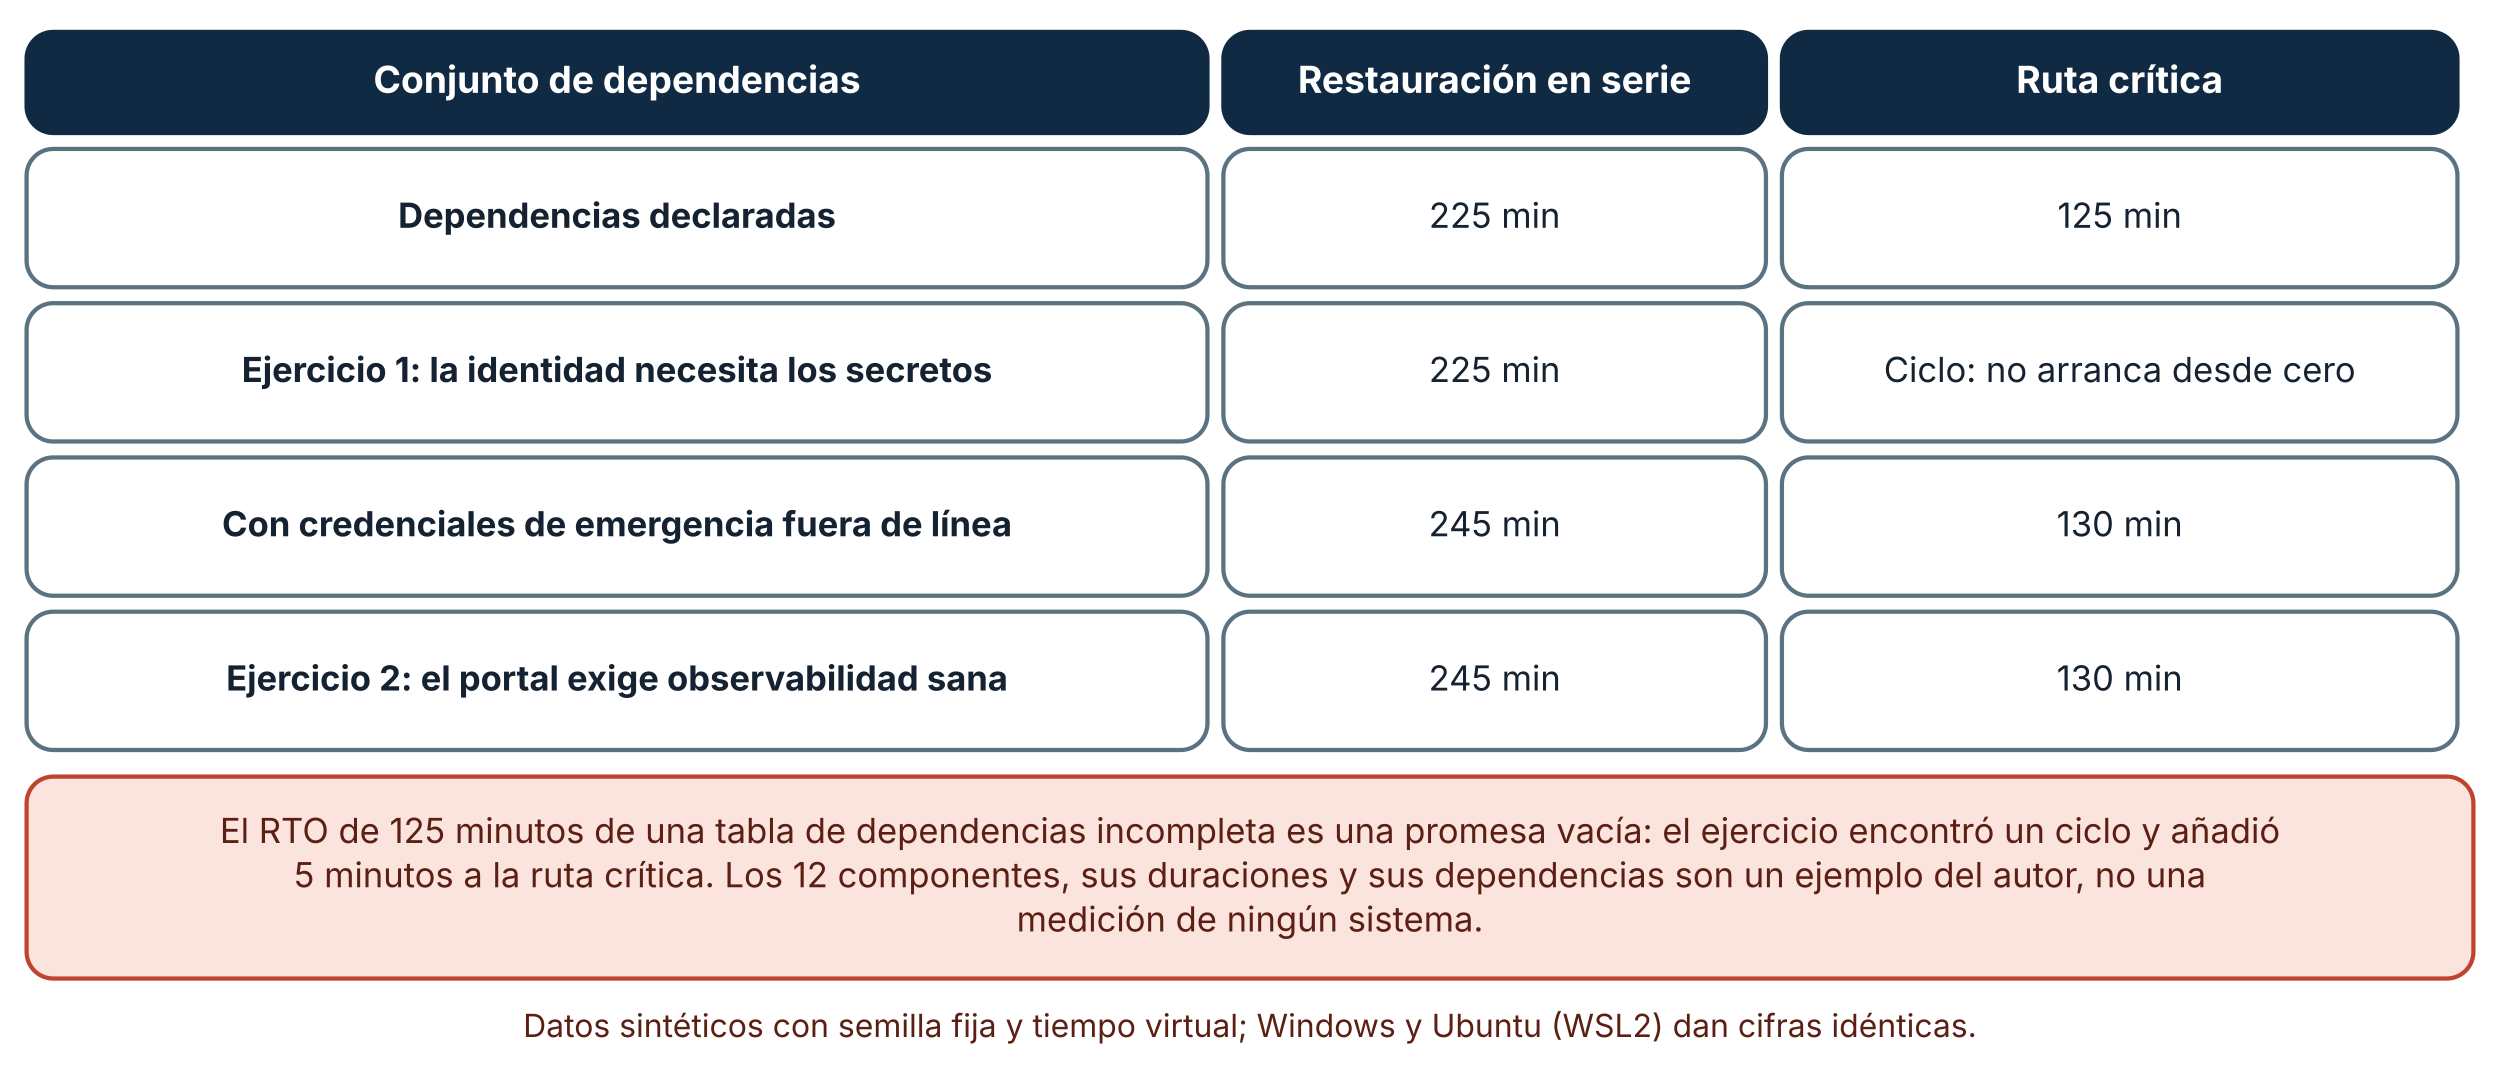
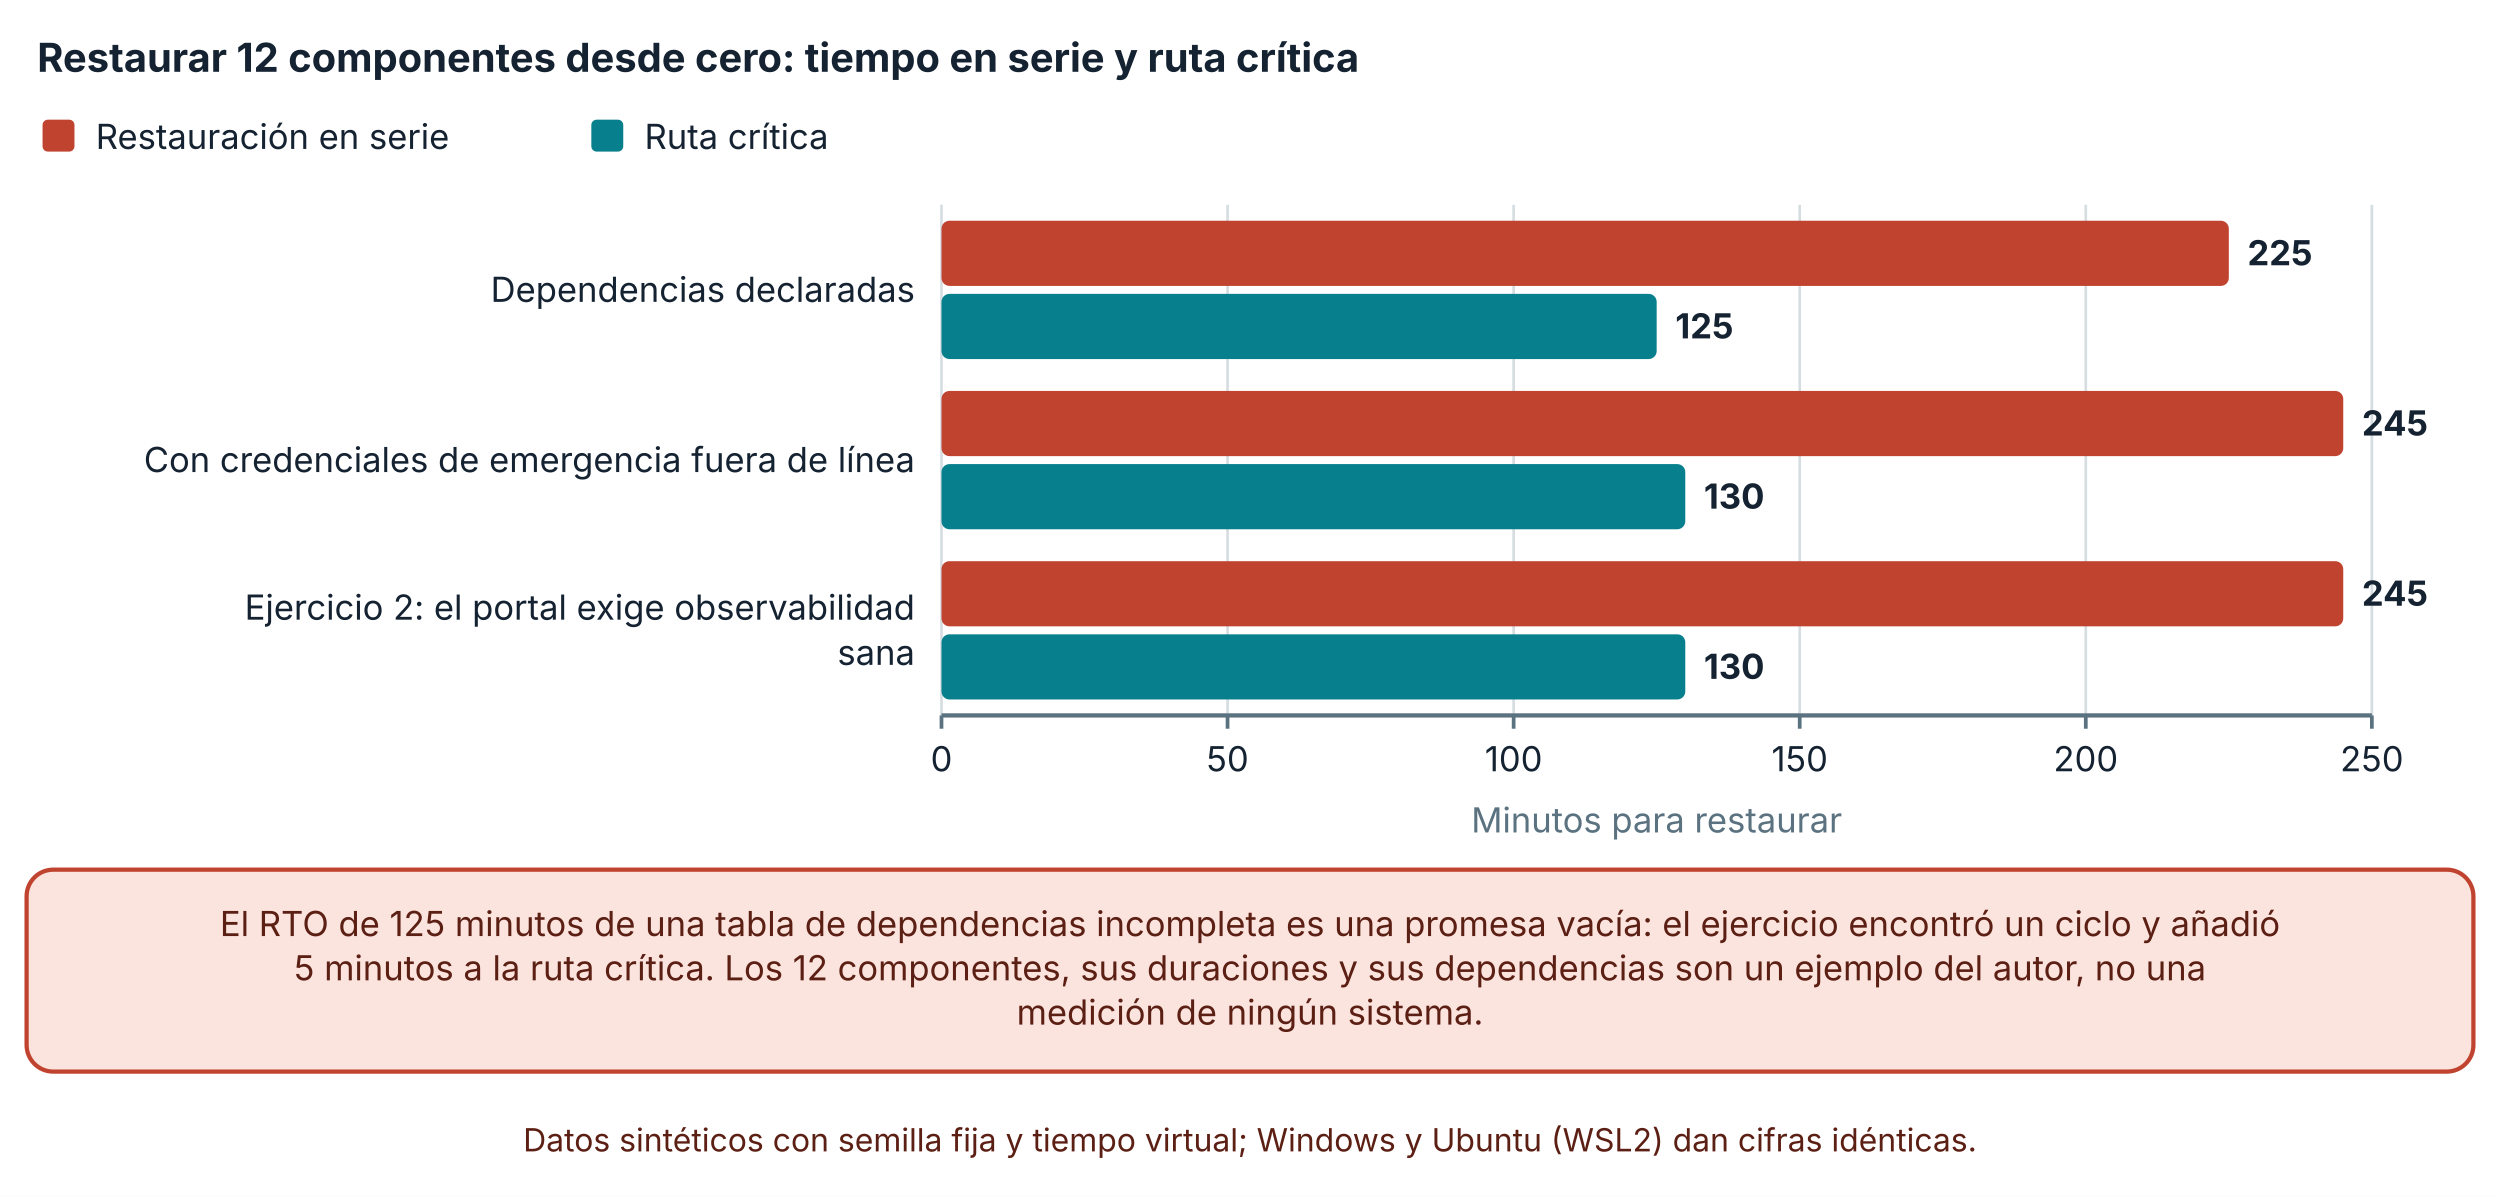
- <svg xmlns="http://www.w3.org/2000/svg" viewBox="0 0 940 403" width="940" height="403" role="img" aria-labelledby="t d" font-family="Inter, 'Segoe UI', system-ui, -apple-system, sans-serif">
+ <svg xmlns="http://www.w3.org/2000/svg" viewBox="0 0 940 450" width="940" height="450" role="img" aria-labelledby="t d" font-family="Inter, 'Segoe UI', system-ui, -apple-system, sans-serif">
  <defs>
    <marker id="arrow" viewBox="0 0 10 10" refX="9" refY="5" markerWidth="8" markerHeight="8" orient="auto-start-reverse">
      <path d="M0,0 L10,5 L0,10 z" fill="#32505f" />
    </marker>
    <marker id="arrow-coral" viewBox="0 0 10 10" refX="9" refY="5" markerWidth="8" markerHeight="8" orient="auto-start-reverse">
      <path d="M0,0 L10,5 L0,10 z" fill="#c0432f" />
    </marker>
  </defs>
-   <rect width="940" height="403" fill="#ffffff" />
-   <rect x="10" y="12" width="444" height="38" rx="10" fill="#102a43" stroke="#102a43" stroke-width="1.6" />
-   <text x="232" y="34.92" font-size="14" text-anchor="middle" font-weight="700" fill="#ffffff">
-     <tspan x="232" dy="0">Conjunto de dependencias</tspan>
+   <rect width="940" height="450" fill="#ffffff" />
+   <text x="14" y="27" font-size="15" text-anchor="start" font-weight="700" fill="#142231">
+     <tspan x="14" dy="0">Restaurar 12 componentes desde cero: tiempo en serie y ruta crítica</tspan>
  </text>
-   <rect x="460" y="12" width="204" height="38" rx="10" fill="#102a43" stroke="#102a43" stroke-width="1.6" />
-   <text x="562" y="34.92" font-size="14" text-anchor="middle" font-weight="700" fill="#ffffff">
-     <tspan x="562" dy="0">Restauración en serie</tspan>
+   <rect x="16" y="45" width="12" height="12" rx="2" fill="#c0432f" />
+   <text x="36" y="56" font-size="13" text-anchor="start" font-weight="400" fill="#142231">
+     <tspan x="36" dy="0">Restauración en serie</tspan>
  </text>
-   <rect x="670" y="12" width="254" height="38" rx="10" fill="#102a43" stroke="#102a43" stroke-width="1.6" />
-   <text x="797" y="34.92" font-size="14" text-anchor="middle" font-weight="700" fill="#ffffff">
-     <tspan x="797" dy="0">Ruta crítica</tspan>
+   <rect x="222.34" y="45" width="12" height="12" rx="2" fill="#087f8c" />
+   <text x="242.34" y="56" font-size="13" text-anchor="start" font-weight="400" fill="#142231">
+     <tspan x="242.34" dy="0">Ruta crítica</tspan>
  </text>
-   <rect x="10" y="56" width="444" height="52" rx="10" fill="#ffffff" stroke="#5b7280" stroke-width="1.6" />
-   <text x="232" y="85.64" font-size="13" text-anchor="middle" font-weight="700" fill="#142231">
-     <tspan x="232" dy="0">Dependencias declaradas</tspan>
+   <line x1="354" y1="77" x2="354" y2="269" stroke="#d5dde1" stroke-width="1" />
+   <line x1="354" y1="269" x2="354" y2="274" stroke="#5b7280" stroke-width="1.4" />
+   <text x="354" y="290" font-size="13" text-anchor="middle" font-weight="400" fill="#142231">
+     <tspan x="354" dy="0">0</tspan>
  </text>
-   <rect x="460" y="56" width="204" height="52" rx="10" fill="#ffffff" stroke="#5b7280" stroke-width="1.6" />
-   <text x="562" y="85.64" font-size="13" text-anchor="middle" font-weight="400" fill="#142231">
-     <tspan x="562" dy="0">225 min</tspan>
+   <line x1="461.564" y1="77" x2="461.564" y2="269" stroke="#d5dde1" stroke-width="1" />
+   <line x1="461.564" y1="269" x2="461.564" y2="274" stroke="#5b7280" stroke-width="1.4" />
+   <text x="461.564" y="290" font-size="13" text-anchor="middle" font-weight="400" fill="#142231">
+     <tspan x="461.564" dy="0">50</tspan>
  </text>
-   <rect x="670" y="56" width="254" height="52" rx="10" fill="#ffffff" stroke="#5b7280" stroke-width="1.6" />
-   <text x="797" y="85.64" font-size="13" text-anchor="middle" font-weight="400" fill="#142231">
-     <tspan x="797" dy="0">125 min</tspan>
+   <line x1="569.128" y1="77" x2="569.128" y2="269" stroke="#d5dde1" stroke-width="1" />
+   <line x1="569.128" y1="269" x2="569.128" y2="274" stroke="#5b7280" stroke-width="1.4" />
+   <text x="569.128" y="290" font-size="13" text-anchor="middle" font-weight="400" fill="#142231">
+     <tspan x="569.128" dy="0">100</tspan>
  </text>
-   <rect x="10" y="114" width="444" height="52" rx="10" fill="#ffffff" stroke="#5b7280" stroke-width="1.6" />
-   <text x="232" y="143.64" font-size="13" text-anchor="middle" font-weight="700" fill="#142231">
-     <tspan x="232" dy="0">Ejercicio 1: la identidad necesita los secretos</tspan>
+   <line x1="676.692" y1="77" x2="676.692" y2="269" stroke="#d5dde1" stroke-width="1" />
+   <line x1="676.692" y1="269" x2="676.692" y2="274" stroke="#5b7280" stroke-width="1.4" />
+   <text x="676.692" y="290" font-size="13" text-anchor="middle" font-weight="400" fill="#142231">
+     <tspan x="676.692" dy="0">150</tspan>
  </text>
-   <rect x="460" y="114" width="204" height="52" rx="10" fill="#ffffff" stroke="#5b7280" stroke-width="1.6" />
-   <text x="562" y="143.64" font-size="13" text-anchor="middle" font-weight="400" fill="#142231">
-     <tspan x="562" dy="0">225 min</tspan>
+   <line x1="784.256" y1="77" x2="784.256" y2="269" stroke="#d5dde1" stroke-width="1" />
+   <line x1="784.256" y1="269" x2="784.256" y2="274" stroke="#5b7280" stroke-width="1.4" />
+   <text x="784.256" y="290" font-size="13" text-anchor="middle" font-weight="400" fill="#142231">
+     <tspan x="784.256" dy="0">200</tspan>
  </text>
-   <rect x="670" y="114" width="254" height="52" rx="10" fill="#ffffff" stroke="#5b7280" stroke-width="1.6" />
-   <text x="797" y="143.64" font-size="13" text-anchor="middle" font-weight="400" fill="#142231">
-     <tspan x="797" dy="0">Ciclo: no arranca desde cero</tspan>
+   <line x1="891.82" y1="77" x2="891.82" y2="269" stroke="#d5dde1" stroke-width="1" />
+   <line x1="891.82" y1="269" x2="891.82" y2="274" stroke="#5b7280" stroke-width="1.4" />
+   <text x="891.82" y="290" font-size="13" text-anchor="middle" font-weight="400" fill="#142231">
+     <tspan x="891.82" dy="0">250</tspan>
  </text>
-   <rect x="10" y="172" width="444" height="52" rx="10" fill="#ffffff" stroke="#5b7280" stroke-width="1.6" />
-   <text x="232" y="201.64" font-size="13" text-anchor="middle" font-weight="700" fill="#142231">
-     <tspan x="232" dy="0">Con credenciales de emergencia fuera de línea</tspan>
+   <line x1="354" y1="269" x2="891.82" y2="269" stroke="#5b7280" stroke-width="1.6" />
+   <text x="344" y="113.5" font-size="13" text-anchor="end" font-weight="400" fill="#142231">
+     <tspan x="344" dy="0">Dependencias declaradas</tspan>
  </text>
-   <rect x="460" y="172" width="204" height="52" rx="10" fill="#ffffff" stroke="#5b7280" stroke-width="1.6" />
-   <text x="562" y="201.64" font-size="13" text-anchor="middle" font-weight="400" fill="#142231">
-     <tspan x="562" dy="0">245 min</tspan>
+   <text x="344" y="177.5" font-size="13" text-anchor="end" font-weight="400" fill="#142231">
+     <tspan x="344" dy="0">Con credenciales de emergencia fuera de línea</tspan>
  </text>
-   <rect x="670" y="172" width="254" height="52" rx="10" fill="#ffffff" stroke="#5b7280" stroke-width="1.6" />
-   <text x="797" y="201.64" font-size="13" text-anchor="middle" font-weight="400" fill="#142231">
-     <tspan x="797" dy="0">130 min</tspan>
+   <text x="344" y="233" font-size="13" text-anchor="end" font-weight="400" fill="#142231">
+     <tspan x="344" dy="0">Ejercicio 2: el portal exige observabilidad</tspan>
  </text>
-   <rect x="10" y="230" width="444" height="52" rx="10" fill="#ffffff" stroke="#5b7280" stroke-width="1.6" />
-   <text x="232" y="259.64" font-size="13" text-anchor="middle" font-weight="700" fill="#142231">
-     <tspan x="232" dy="0">Ejercicio 2: el portal exige observabilidad sana</tspan>
+   <text x="344" y="250" font-size="13" text-anchor="end" font-weight="400" fill="#142231">
+     <tspan x="344" dy="0">sana</tspan>
  </text>
-   <rect x="460" y="230" width="204" height="52" rx="10" fill="#ffffff" stroke="#5b7280" stroke-width="1.6" />
-   <text x="562" y="259.64" font-size="13" text-anchor="middle" font-weight="400" fill="#142231">
-     <tspan x="562" dy="0">245 min</tspan>
+   <rect x="354" y="83" width="484.038" height="24.5" rx="3" fill="#c0432f" />
+   <text x="845.038" y="99.75" font-size="13" text-anchor="start" font-weight="700" fill="#142231">
+     <tspan x="845.038" dy="0">225</tspan>
  </text>
-   <rect x="670" y="230" width="254" height="52" rx="10" fill="#ffffff" stroke="#5b7280" stroke-width="1.6" />
-   <text x="797" y="259.64" font-size="13" text-anchor="middle" font-weight="400" fill="#142231">
-     <tspan x="797" dy="0">130 min</tspan>
+   <rect x="354" y="110.5" width="268.91" height="24.5" rx="3" fill="#087f8c" />
+   <text x="629.91" y="127.25" font-size="13" text-anchor="start" font-weight="700" fill="#142231">
+     <tspan x="629.91" dy="0">125</tspan>
  </text>
-   <rect x="10" y="292" width="920" height="75.92" rx="10" fill="#fbe4de" stroke="#c0432f" stroke-width="1.6" />
-   <text x="470" y="316.96" font-size="13" text-anchor="middle" font-weight="400" fill="#5c1f14">
+   <rect x="354" y="147" width="527.064" height="24.5" rx="3" fill="#c0432f" />
+   <text x="888.064" y="163.75" font-size="13" text-anchor="start" font-weight="700" fill="#142231">
+     <tspan x="888.064" dy="0">245</tspan>
+   </text>
+   <rect x="354" y="174.5" width="279.666" height="24.5" rx="3" fill="#087f8c" />
+   <text x="640.666" y="191.25" font-size="13" text-anchor="start" font-weight="700" fill="#142231">
+     <tspan x="640.666" dy="0">130</tspan>
+   </text>
+   <rect x="354" y="211" width="527.064" height="24.5" rx="3" fill="#c0432f" />
+   <text x="888.064" y="227.75" font-size="13" text-anchor="start" font-weight="700" fill="#142231">
+     <tspan x="888.064" dy="0">245</tspan>
+   </text>
+   <rect x="354" y="238.5" width="279.666" height="24.5" rx="3" fill="#087f8c" />
+   <text x="640.666" y="255.25" font-size="13" text-anchor="start" font-weight="700" fill="#142231">
+     <tspan x="640.666" dy="0">130</tspan>
+   </text>
+   <text x="622.91" y="313" font-size="13" text-anchor="middle" font-weight="400" fill="#5b7280">
+     <tspan x="622.91" dy="0">Minutos para restaurar</tspan>
+   </text>
+   <rect x="10" y="327" width="920" height="75.92" rx="10" fill="#fbe4de" stroke="#c0432f" stroke-width="1.6" />
+   <text x="470" y="351.96" font-size="13" text-anchor="middle" font-weight="400" fill="#5c1f14">
    <tspan x="470" dy="0">El RTO de 125 minutos de una tabla de dependencias incompleta es una promesa vacía: el ejercicio encontró un ciclo y añadió</tspan>
  </text>
-   <text x="470" y="333.6" font-size="13" text-anchor="middle" font-weight="400" fill="#5c1f14">
+   <text x="470" y="368.6" font-size="13" text-anchor="middle" font-weight="400" fill="#5c1f14">
    <tspan x="470" dy="0">5 minutos a la ruta crítica. Los 12 componentes, sus duraciones y sus dependencias son un ejemplo del autor, no una</tspan>
  </text>
-   <text x="470" y="350.24" font-size="13" text-anchor="middle" font-weight="400" fill="#5c1f14">
+   <text x="470" y="385.24" font-size="13" text-anchor="middle" font-weight="400" fill="#5c1f14">
    <tspan x="470" dy="0">medición de ningún sistema.</tspan>
  </text>
-   <text x="470" y="389.92" font-size="12" text-anchor="middle" font-weight="400" fill="#5c1f14">
+   <text x="470" y="432.92" font-size="12" text-anchor="middle" font-weight="400" fill="#5c1f14">
    <tspan x="470" dy="0">Datos sintéticos con semilla fija y tiempo virtual; Windows y Ubuntu (WSL2) dan cifras idénticas.</tspan>
  </text>
</svg>
